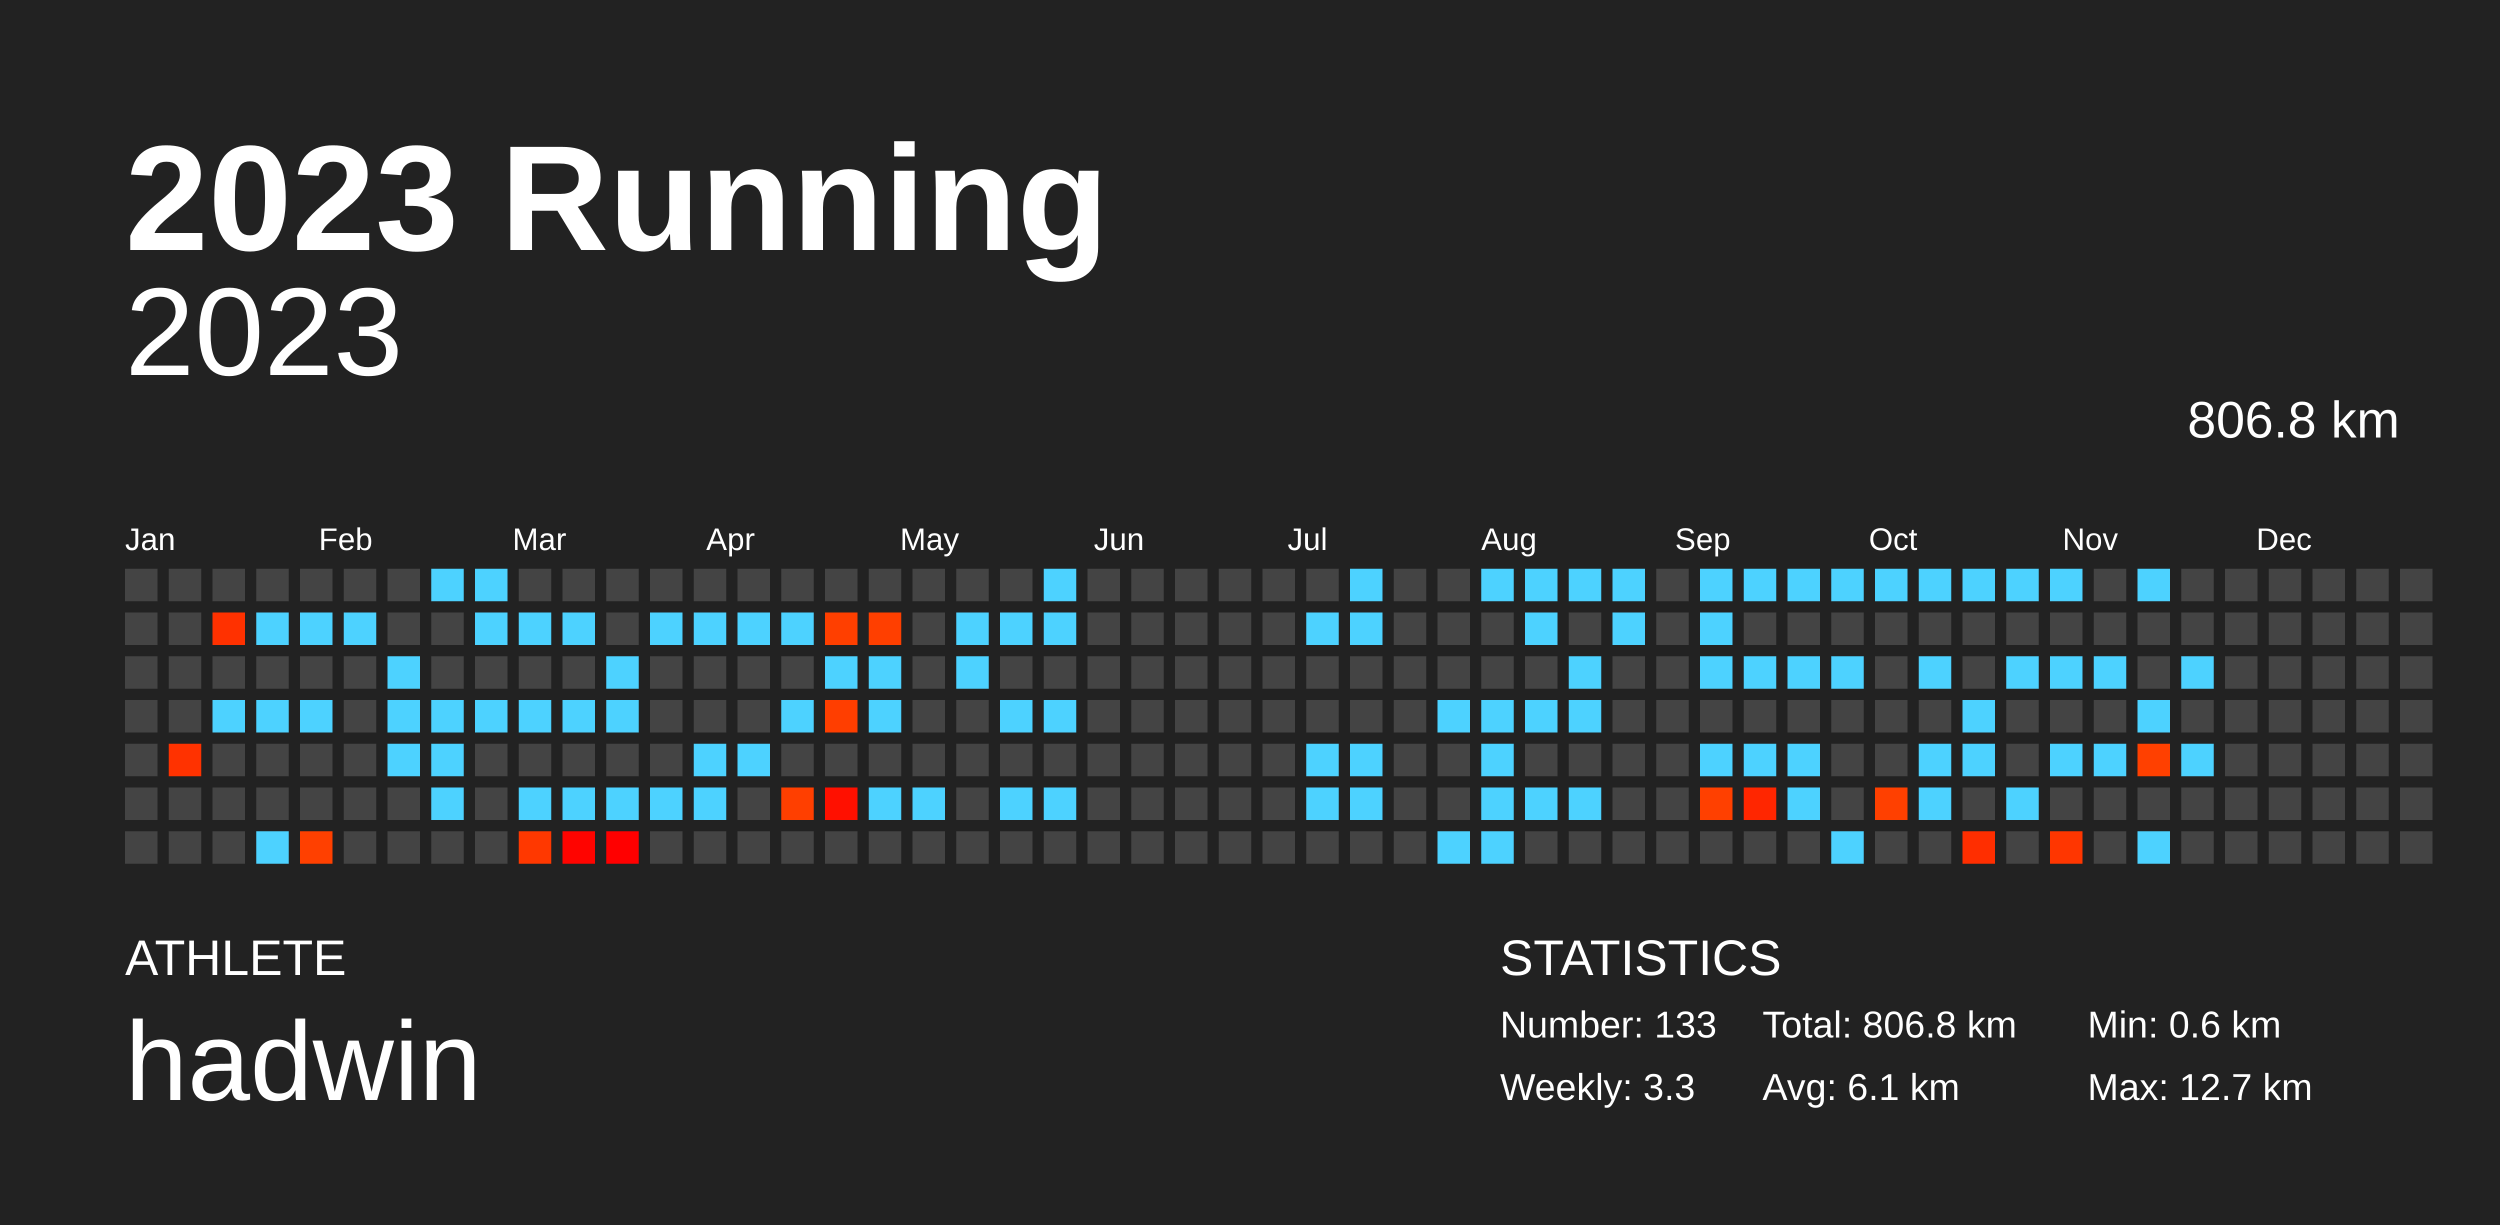
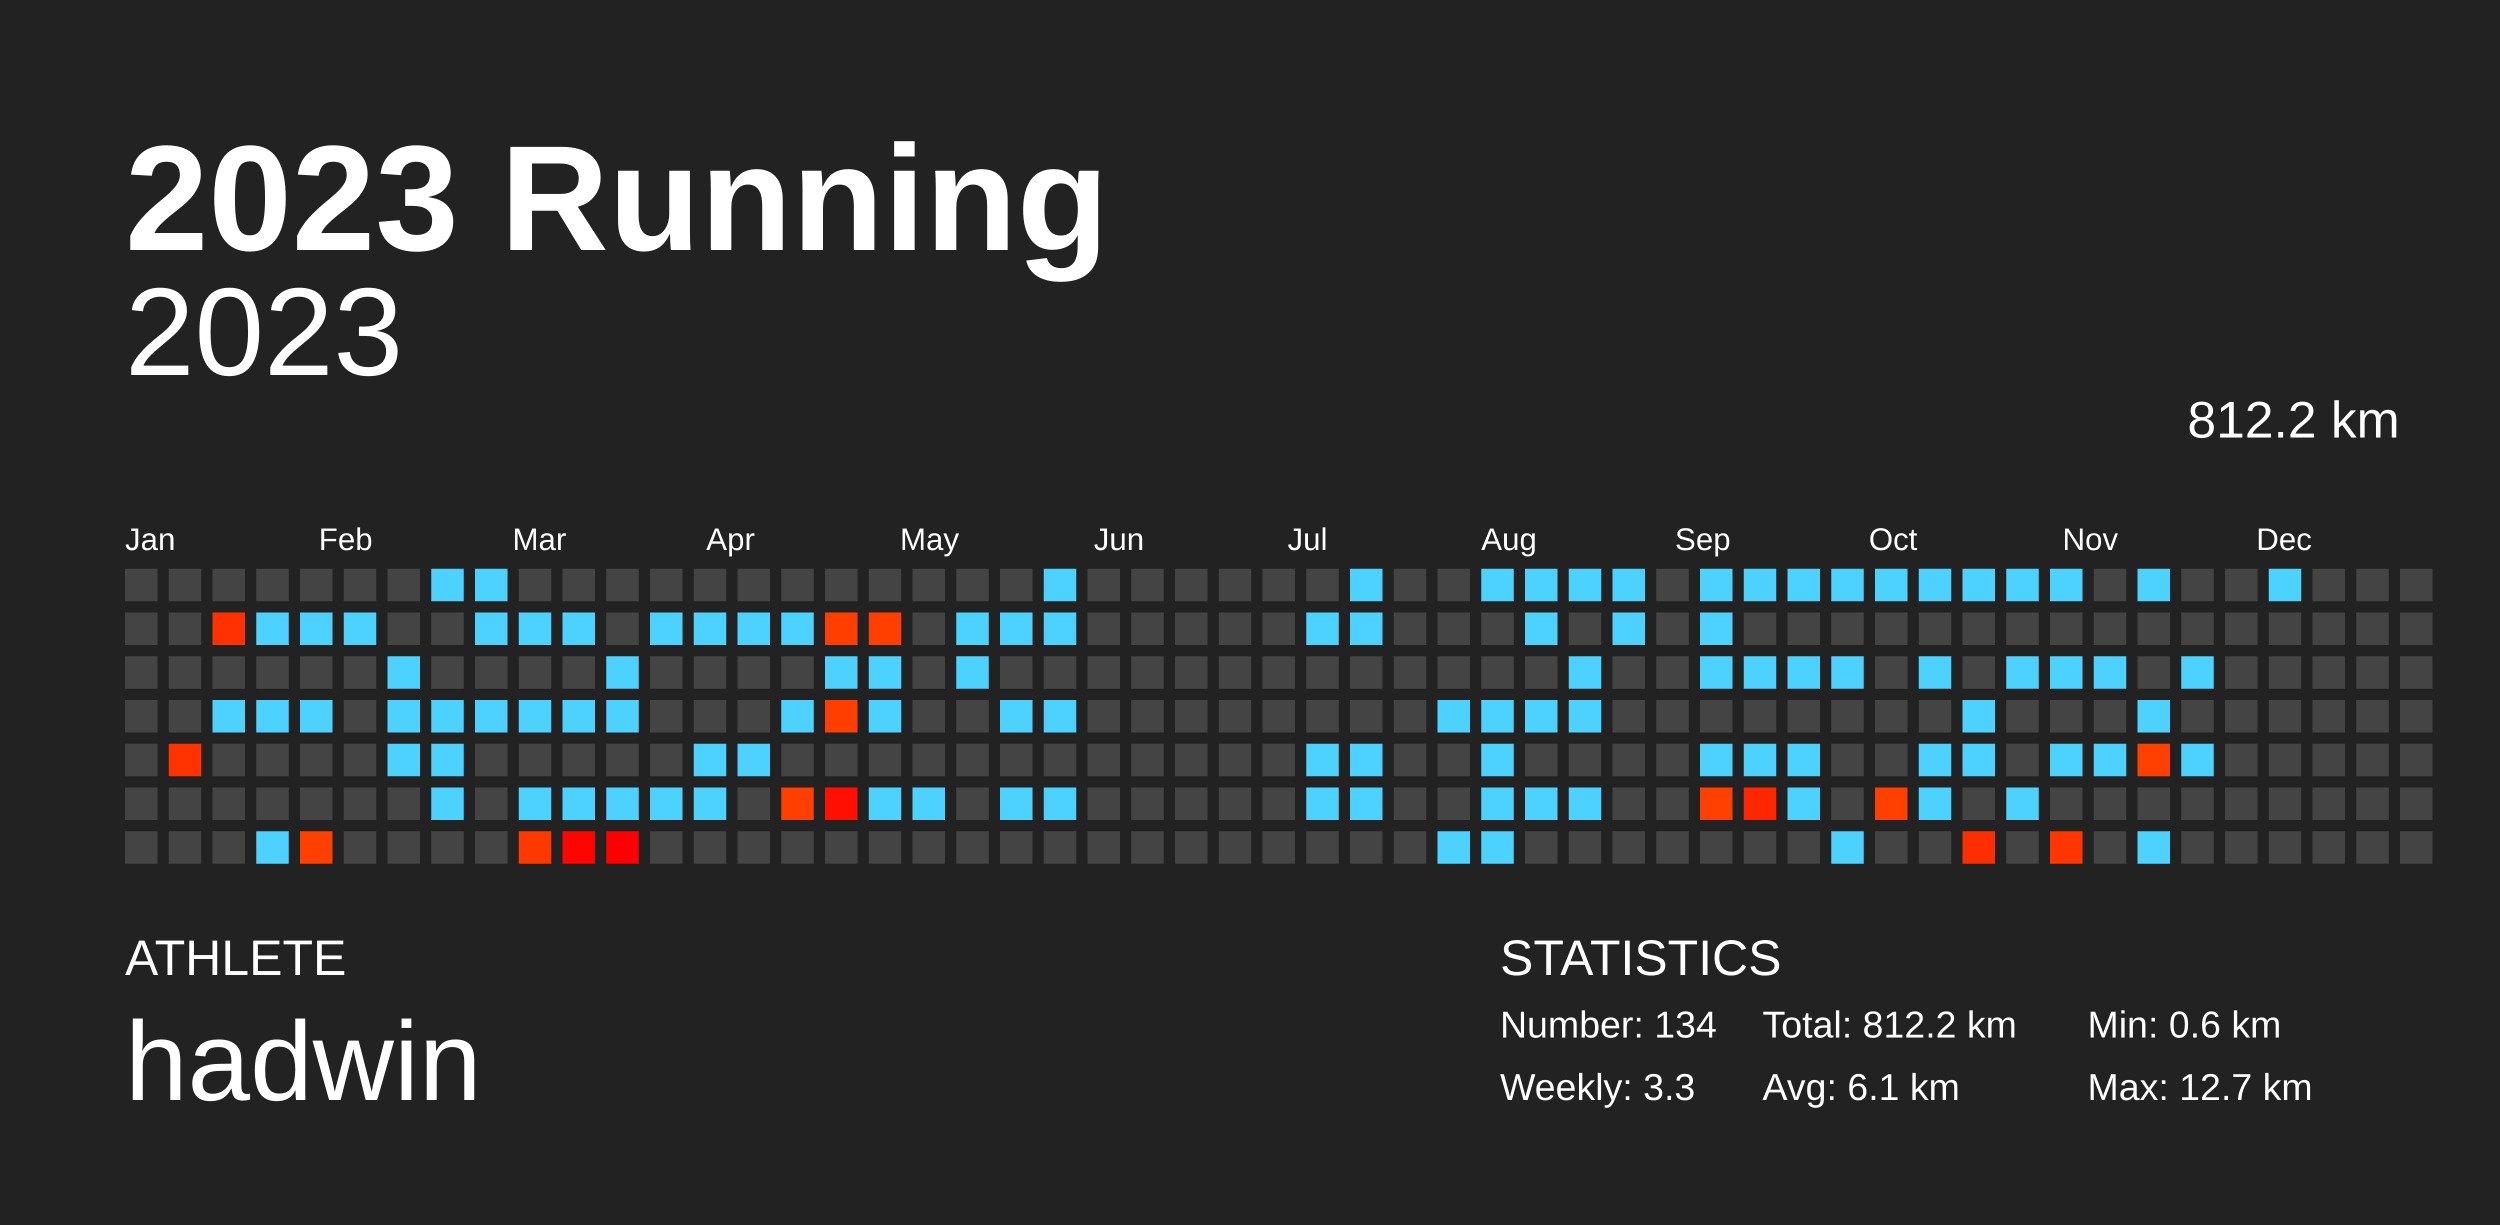
<svg xmlns="http://www.w3.org/2000/svg" baseProfile="full" height="98mm" version="1.1" viewBox="0,0,200,98" width="200mm">
  <defs />
  <rect fill="#222222" height="98" width="200" x="0" y="0" />
  <text fill="#FFFFFF" style="font-size:12px; font-family:Arial; font-weight:bold;" x="10" y="20">2023 Running</text>
  <text fill="#FFFFFF" style="font-size:4px; font-family:Arial" x="10" y="78">ATHLETE</text>
  <text fill="#FFFFFF" style="font-size:9px; font-family:Arial" x="10" y="88">hadwin</text>
  <text fill="#FFFFFF" style="font-size:4px; font-family:Arial" x="120" y="78">STATISTICS</text>
-   <text fill="#FFFFFF" style="font-size:3px; font-family:Arial" x="120" y="83">Number: 133</text>
+   <text fill="#FFFFFF" style="font-size:3px; font-family:Arial" x="120" y="83">Number: 134</text>
  <text fill="#FFFFFF" style="font-size:3px; font-family:Arial" x="120" y="88">Weekly: 3.3</text>
-   <text fill="#FFFFFF" style="font-size:3px; font-family:Arial" x="141" y="83">Total: 806.8 km</text>
+   <text fill="#FFFFFF" style="font-size:3px; font-family:Arial" x="141" y="83">Total: 812.2 km</text>
  <text fill="#FFFFFF" style="font-size:3px; font-family:Arial" x="141" y="88">Avg: 6.1 km</text>
  <text fill="#FFFFFF" style="font-size:3px; font-family:Arial" x="167" y="83">Min: 0.6 km</text>
  <text fill="#FFFFFF" style="font-size:3px; font-family:Arial" x="167" y="88">Max: 12.7 km</text>
  <text alignment-baseline="hanging" fill="#FFFFFF" style="font-size:10.0px; font-family:Arial;" x="10" y="30">2023</text>
-   <text alignment-baseline="hanging" fill="#FFFFFF" style="font-size:4.125px; font-family:Arial;" x="175" y="35">806.8 km</text>
+   <text alignment-baseline="hanging" fill="#FFFFFF" style="font-size:4.125px; font-family:Arial;" x="175" y="35">812.2 km</text>
  <text fill="#FFFFFF" style="font-size:2.5px; font-family:Arial" x="10.0" y="44">Jan</text>
  <text fill="#FFFFFF" style="font-size:2.5px; font-family:Arial" x="25.5" y="44">Feb</text>
  <text fill="#FFFFFF" style="font-size:2.5px; font-family:Arial" x="41.0" y="44">Mar</text>
  <text fill="#FFFFFF" style="font-size:2.5px; font-family:Arial" x="56.5" y="44">Apr</text>
  <text fill="#FFFFFF" style="font-size:2.5px; font-family:Arial" x="72.0" y="44">May</text>
  <text fill="#FFFFFF" style="font-size:2.5px; font-family:Arial" x="87.5" y="44">Jun</text>
  <text fill="#FFFFFF" style="font-size:2.5px; font-family:Arial" x="103.0" y="44">Jul</text>
  <text fill="#FFFFFF" style="font-size:2.5px; font-family:Arial" x="118.5" y="44">Aug</text>
  <text fill="#FFFFFF" style="font-size:2.5px; font-family:Arial" x="134.0" y="44">Sep</text>
  <text fill="#FFFFFF" style="font-size:2.5px; font-family:Arial" x="149.5" y="44">Oct</text>
  <text fill="#FFFFFF" style="font-size:2.5px; font-family:Arial" x="165.0" y="44">Nov</text>
  <text fill="#FFFFFF" style="font-size:2.5px; font-family:Arial" x="180.5" y="44">Dec</text>
  <rect fill="#444444" height="2.6" width="2.6" x="10.0" y="45.5" />
  <rect fill="#444444" height="2.6" width="2.6" x="10.0" y="49.0" />
  <rect fill="#444444" height="2.6" width="2.6" x="10.0" y="52.5" />
  <rect fill="#444444" height="2.6" width="2.6" x="10.0" y="56.0" />
  <rect fill="#444444" height="2.6" width="2.6" x="10.0" y="59.5" />
  <rect fill="#444444" height="2.6" width="2.6" x="10.0" y="63.0" />
  <rect fill="#444444" height="2.6" width="2.6" x="10.0" y="66.5" />
  <rect fill="#444444" height="2.6" width="2.6" x="13.5" y="45.5" />
  <rect fill="#444444" height="2.6" width="2.6" x="13.5" y="49.0" />
  <rect fill="#444444" height="2.6" width="2.6" x="13.5" y="52.5" />
  <rect fill="#444444" height="2.6" width="2.6" x="13.5" y="56.0" />
  <rect fill="#ff3200" height="2.6" width="2.6" x="13.5" y="59.5" />
  <rect fill="#444444" height="2.6" width="2.6" x="13.5" y="63.0" />
  <rect fill="#444444" height="2.6" width="2.6" x="13.5" y="66.5" />
  <rect fill="#444444" height="2.6" width="2.6" x="17.0" y="45.5" />
  <rect fill="#ff3100" height="2.6" width="2.6" x="17.0" y="49.0" />
  <rect fill="#444444" height="2.6" width="2.6" x="17.0" y="52.5" />
  <rect fill="#4dd2ff" height="2.6" width="2.6" x="17.0" y="56.0" />
  <rect fill="#444444" height="2.6" width="2.6" x="17.0" y="59.5" />
  <rect fill="#444444" height="2.6" width="2.6" x="17.0" y="63.0" />
  <rect fill="#444444" height="2.6" width="2.6" x="17.0" y="66.5" />
  <rect fill="#444444" height="2.6" width="2.6" x="20.5" y="45.5" />
  <rect fill="#4dd2ff" height="2.6" width="2.6" x="20.5" y="49.0" />
  <rect fill="#444444" height="2.6" width="2.6" x="20.5" y="52.5" />
  <rect fill="#4dd2ff" height="2.6" width="2.6" x="20.5" y="56.0" />
  <rect fill="#444444" height="2.6" width="2.6" x="20.5" y="59.5" />
  <rect fill="#444444" height="2.6" width="2.6" x="20.5" y="63.0" />
  <rect fill="#4dd2ff" height="2.6" width="2.6" x="20.5" y="66.5" />
  <rect fill="#444444" height="2.6" width="2.6" x="24.0" y="45.5" />
  <rect fill="#4dd2ff" height="2.6" width="2.6" x="24.0" y="49.0" />
  <rect fill="#444444" height="2.6" width="2.6" x="24.0" y="52.5" />
  <rect fill="#4dd2ff" height="2.6" width="2.6" x="24.0" y="56.0" />
  <rect fill="#444444" height="2.6" width="2.6" x="24.0" y="59.5" />
  <rect fill="#444444" height="2.6" width="2.6" x="24.0" y="63.0" />
  <rect fill="#ff4000" height="2.6" width="2.6" x="24.0" y="66.5" />
  <rect fill="#444444" height="2.6" width="2.6" x="27.5" y="45.5" />
  <rect fill="#4dd2ff" height="2.6" width="2.6" x="27.5" y="49.0" />
  <rect fill="#444444" height="2.6" width="2.6" x="27.5" y="52.5" />
  <rect fill="#444444" height="2.6" width="2.6" x="27.5" y="56.0" />
  <rect fill="#444444" height="2.6" width="2.6" x="27.5" y="59.5" />
  <rect fill="#444444" height="2.6" width="2.6" x="27.5" y="63.0" />
  <rect fill="#444444" height="2.6" width="2.6" x="27.5" y="66.5" />
  <rect fill="#444444" height="2.6" width="2.6" x="31.0" y="45.5" />
  <rect fill="#444444" height="2.6" width="2.6" x="31.0" y="49.0" />
  <rect fill="#4dd2ff" height="2.6" width="2.6" x="31.0" y="52.5" />
  <rect fill="#4dd2ff" height="2.6" width="2.6" x="31.0" y="56.0" />
  <rect fill="#4dd2ff" height="2.6" width="2.6" x="31.0" y="59.5" />
  <rect fill="#444444" height="2.6" width="2.6" x="31.0" y="63.0" />
  <rect fill="#444444" height="2.6" width="2.6" x="31.0" y="66.5" />
  <rect fill="#4dd2ff" height="2.6" width="2.6" x="34.5" y="45.5" />
  <rect fill="#444444" height="2.6" width="2.6" x="34.5" y="49.0" />
  <rect fill="#444444" height="2.6" width="2.6" x="34.5" y="52.5" />
  <rect fill="#4dd2ff" height="2.6" width="2.6" x="34.5" y="56.0" />
  <rect fill="#4dd2ff" height="2.6" width="2.6" x="34.5" y="59.5" />
  <rect fill="#4dd2ff" height="2.6" width="2.6" x="34.5" y="63.0" />
  <rect fill="#444444" height="2.6" width="2.6" x="34.5" y="66.5" />
  <rect fill="#4dd2ff" height="2.6" width="2.6" x="38.0" y="45.5" />
  <rect fill="#4dd2ff" height="2.6" width="2.6" x="38.0" y="49.0" />
  <rect fill="#444444" height="2.6" width="2.6" x="38.0" y="52.5" />
  <rect fill="#4dd2ff" height="2.6" width="2.6" x="38.0" y="56.0" />
  <rect fill="#444444" height="2.6" width="2.6" x="38.0" y="59.5" />
  <rect fill="#444444" height="2.6" width="2.6" x="38.0" y="63.0" />
  <rect fill="#444444" height="2.6" width="2.6" x="38.0" y="66.5" />
  <rect fill="#444444" height="2.6" width="2.6" x="41.5" y="45.5" />
  <rect fill="#4dd2ff" height="2.6" width="2.6" x="41.5" y="49.0" />
  <rect fill="#444444" height="2.6" width="2.6" x="41.5" y="52.5" />
  <rect fill="#4dd2ff" height="2.6" width="2.6" x="41.5" y="56.0" />
  <rect fill="#444444" height="2.6" width="2.6" x="41.5" y="59.5" />
  <rect fill="#4dd2ff" height="2.6" width="2.6" x="41.5" y="63.0" />
  <rect fill="#ff3800" height="2.6" width="2.6" x="41.5" y="66.5" />
  <rect fill="#444444" height="2.6" width="2.6" x="45.0" y="45.5" />
  <rect fill="#4dd2ff" height="2.6" width="2.6" x="45.0" y="49.0" />
  <rect fill="#444444" height="2.6" width="2.6" x="45.0" y="52.5" />
  <rect fill="#4dd2ff" height="2.6" width="2.6" x="45.0" y="56.0" />
  <rect fill="#444444" height="2.6" width="2.6" x="45.0" y="59.5" />
  <rect fill="#4dd2ff" height="2.6" width="2.6" x="45.0" y="63.0" />
  <rect fill="#ff0400" height="2.6" width="2.6" x="45.0" y="66.5" />
  <rect fill="#444444" height="2.6" width="2.6" x="48.5" y="45.5" />
  <rect fill="#444444" height="2.6" width="2.6" x="48.5" y="49.0" />
  <rect fill="#4dd2ff" height="2.6" width="2.6" x="48.5" y="52.5" />
  <rect fill="#4dd2ff" height="2.6" width="2.6" x="48.5" y="56.0" />
  <rect fill="#444444" height="2.6" width="2.6" x="48.5" y="59.5" />
  <rect fill="#4dd2ff" height="2.6" width="2.6" x="48.5" y="63.0" />
  <rect fill="#ff0000" height="2.6" width="2.6" x="48.5" y="66.5" />
  <rect fill="#444444" height="2.6" width="2.6" x="52.0" y="45.5" />
  <rect fill="#4dd2ff" height="2.6" width="2.6" x="52.0" y="49.0" />
  <rect fill="#444444" height="2.6" width="2.6" x="52.0" y="52.5" />
  <rect fill="#444444" height="2.6" width="2.6" x="52.0" y="56.0" />
  <rect fill="#444444" height="2.6" width="2.6" x="52.0" y="59.5" />
  <rect fill="#4dd2ff" height="2.6" width="2.6" x="52.0" y="63.0" />
  <rect fill="#444444" height="2.6" width="2.6" x="52.0" y="66.5" />
  <rect fill="#444444" height="2.6" width="2.6" x="55.5" y="45.5" />
  <rect fill="#4dd2ff" height="2.6" width="2.6" x="55.5" y="49.0" />
  <rect fill="#444444" height="2.6" width="2.6" x="55.5" y="52.5" />
  <rect fill="#444444" height="2.6" width="2.6" x="55.5" y="56.0" />
  <rect fill="#4dd2ff" height="2.6" width="2.6" x="55.5" y="59.5" />
  <rect fill="#4dd2ff" height="2.6" width="2.6" x="55.5" y="63.0" />
  <rect fill="#444444" height="2.6" width="2.6" x="55.5" y="66.5" />
  <rect fill="#444444" height="2.6" width="2.6" x="59.0" y="45.5" />
  <rect fill="#4dd2ff" height="2.6" width="2.6" x="59.0" y="49.0" />
  <rect fill="#444444" height="2.6" width="2.6" x="59.0" y="52.5" />
  <rect fill="#444444" height="2.6" width="2.6" x="59.0" y="56.0" />
  <rect fill="#4dd2ff" height="2.6" width="2.6" x="59.0" y="59.5" />
  <rect fill="#444444" height="2.6" width="2.6" x="59.0" y="63.0" />
  <rect fill="#444444" height="2.6" width="2.6" x="59.0" y="66.5" />
  <rect fill="#444444" height="2.6" width="2.6" x="62.5" y="45.5" />
  <rect fill="#4dd2ff" height="2.6" width="2.6" x="62.5" y="49.0" />
  <rect fill="#444444" height="2.6" width="2.6" x="62.5" y="52.5" />
  <rect fill="#4dd2ff" height="2.6" width="2.6" x="62.5" y="56.0" />
  <rect fill="#444444" height="2.6" width="2.6" x="62.5" y="59.5" />
  <rect fill="#ff3f00" height="2.6" width="2.6" x="62.5" y="63.0" />
  <rect fill="#444444" height="2.6" width="2.6" x="62.5" y="66.5" />
  <rect fill="#444444" height="2.6" width="2.6" x="66.0" y="45.5" />
  <rect fill="#ff3f00" height="2.6" width="2.6" x="66.0" y="49.0" />
  <rect fill="#4dd2ff" height="2.6" width="2.6" x="66.0" y="52.5" />
  <rect fill="#ff3e00" height="2.6" width="2.6" x="66.0" y="56.0" />
  <rect fill="#444444" height="2.6" width="2.6" x="66.0" y="59.5" />
  <rect fill="#ff1000" height="2.6" width="2.6" x="66.0" y="63.0" />
  <rect fill="#444444" height="2.6" width="2.6" x="66.0" y="66.5" />
  <rect fill="#444444" height="2.6" width="2.6" x="69.5" y="45.5" />
  <rect fill="#ff3f00" height="2.6" width="2.6" x="69.5" y="49.0" />
  <rect fill="#4dd2ff" height="2.6" width="2.6" x="69.5" y="52.5" />
  <rect fill="#4dd2ff" height="2.6" width="2.6" x="69.5" y="56.0" />
  <rect fill="#444444" height="2.6" width="2.6" x="69.5" y="59.5" />
  <rect fill="#4dd2ff" height="2.6" width="2.6" x="69.5" y="63.0" />
  <rect fill="#444444" height="2.6" width="2.6" x="69.5" y="66.5" />
  <rect fill="#444444" height="2.6" width="2.6" x="73.0" y="45.5" />
  <rect fill="#444444" height="2.6" width="2.6" x="73.0" y="49.0" />
  <rect fill="#444444" height="2.6" width="2.6" x="73.0" y="52.5" />
  <rect fill="#444444" height="2.6" width="2.6" x="73.0" y="56.0" />
  <rect fill="#444444" height="2.6" width="2.6" x="73.0" y="59.5" />
  <rect fill="#4dd2ff" height="2.6" width="2.6" x="73.0" y="63.0" />
  <rect fill="#444444" height="2.6" width="2.6" x="73.0" y="66.5" />
  <rect fill="#444444" height="2.6" width="2.6" x="76.5" y="45.5" />
  <rect fill="#4dd2ff" height="2.6" width="2.6" x="76.5" y="49.0" />
  <rect fill="#4dd2ff" height="2.6" width="2.6" x="76.5" y="52.5" />
  <rect fill="#444444" height="2.6" width="2.6" x="76.5" y="56.0" />
  <rect fill="#444444" height="2.6" width="2.6" x="76.5" y="59.5" />
  <rect fill="#444444" height="2.6" width="2.6" x="76.5" y="63.0" />
  <rect fill="#444444" height="2.6" width="2.6" x="76.5" y="66.5" />
  <rect fill="#444444" height="2.6" width="2.6" x="80.0" y="45.5" />
  <rect fill="#4dd2ff" height="2.6" width="2.6" x="80.0" y="49.0" />
  <rect fill="#444444" height="2.6" width="2.6" x="80.0" y="52.5" />
  <rect fill="#4dd2ff" height="2.6" width="2.6" x="80.0" y="56.0" />
  <rect fill="#444444" height="2.6" width="2.6" x="80.0" y="59.5" />
  <rect fill="#4dd2ff" height="2.6" width="2.6" x="80.0" y="63.0" />
  <rect fill="#444444" height="2.6" width="2.6" x="80.0" y="66.5" />
  <rect fill="#4dd2ff" height="2.6" width="2.6" x="83.5" y="45.5" />
  <rect fill="#4dd2ff" height="2.6" width="2.6" x="83.5" y="49.0" />
  <rect fill="#444444" height="2.6" width="2.6" x="83.5" y="52.5" />
  <rect fill="#4dd2ff" height="2.6" width="2.6" x="83.5" y="56.0" />
  <rect fill="#444444" height="2.6" width="2.6" x="83.5" y="59.5" />
  <rect fill="#4dd2ff" height="2.6" width="2.6" x="83.5" y="63.0" />
  <rect fill="#444444" height="2.6" width="2.6" x="83.5" y="66.5" />
  <rect fill="#444444" height="2.6" width="2.6" x="87.0" y="45.5" />
  <rect fill="#444444" height="2.6" width="2.6" x="87.0" y="49.0" />
  <rect fill="#444444" height="2.6" width="2.6" x="87.0" y="52.5" />
  <rect fill="#444444" height="2.6" width="2.6" x="87.0" y="56.0" />
  <rect fill="#444444" height="2.6" width="2.6" x="87.0" y="59.5" />
  <rect fill="#444444" height="2.6" width="2.6" x="87.0" y="63.0" />
  <rect fill="#444444" height="2.6" width="2.6" x="87.0" y="66.5" />
  <rect fill="#444444" height="2.6" width="2.6" x="90.5" y="45.5" />
  <rect fill="#444444" height="2.6" width="2.6" x="90.5" y="49.0" />
  <rect fill="#444444" height="2.6" width="2.6" x="90.5" y="52.5" />
  <rect fill="#444444" height="2.6" width="2.6" x="90.5" y="56.0" />
  <rect fill="#444444" height="2.6" width="2.6" x="90.5" y="59.5" />
  <rect fill="#444444" height="2.6" width="2.6" x="90.5" y="63.0" />
  <rect fill="#444444" height="2.6" width="2.6" x="90.5" y="66.5" />
  <rect fill="#444444" height="2.6" width="2.6" x="94.0" y="45.5" />
  <rect fill="#444444" height="2.6" width="2.6" x="94.0" y="49.0" />
  <rect fill="#444444" height="2.6" width="2.6" x="94.0" y="52.5" />
  <rect fill="#444444" height="2.6" width="2.6" x="94.0" y="56.0" />
  <rect fill="#444444" height="2.6" width="2.6" x="94.0" y="59.5" />
  <rect fill="#444444" height="2.6" width="2.6" x="94.0" y="63.0" />
  <rect fill="#444444" height="2.6" width="2.6" x="94.0" y="66.5" />
  <rect fill="#444444" height="2.6" width="2.6" x="97.5" y="45.5" />
  <rect fill="#444444" height="2.6" width="2.6" x="97.5" y="49.0" />
  <rect fill="#444444" height="2.6" width="2.6" x="97.5" y="52.5" />
  <rect fill="#444444" height="2.6" width="2.6" x="97.5" y="56.0" />
  <rect fill="#444444" height="2.6" width="2.6" x="97.5" y="59.5" />
  <rect fill="#444444" height="2.6" width="2.6" x="97.5" y="63.0" />
  <rect fill="#444444" height="2.6" width="2.6" x="97.5" y="66.5" />
  <rect fill="#444444" height="2.6" width="2.6" x="101.0" y="45.5" />
  <rect fill="#444444" height="2.6" width="2.6" x="101.0" y="49.0" />
  <rect fill="#444444" height="2.6" width="2.6" x="101.0" y="52.5" />
  <rect fill="#444444" height="2.6" width="2.6" x="101.0" y="56.0" />
  <rect fill="#444444" height="2.6" width="2.6" x="101.0" y="59.5" />
  <rect fill="#444444" height="2.6" width="2.6" x="101.0" y="63.0" />
  <rect fill="#444444" height="2.6" width="2.6" x="101.0" y="66.5" />
  <rect fill="#444444" height="2.6" width="2.6" x="104.5" y="45.5" />
  <rect fill="#4dd2ff" height="2.6" width="2.6" x="104.5" y="49.0" />
  <rect fill="#444444" height="2.6" width="2.6" x="104.5" y="52.5" />
  <rect fill="#444444" height="2.6" width="2.6" x="104.5" y="56.0" />
  <rect fill="#4dd2ff" height="2.6" width="2.6" x="104.5" y="59.5" />
  <rect fill="#4dd2ff" height="2.6" width="2.6" x="104.5" y="63.0" />
  <rect fill="#444444" height="2.6" width="2.6" x="104.5" y="66.5" />
  <rect fill="#4dd2ff" height="2.6" width="2.6" x="108.0" y="45.5" />
  <rect fill="#4dd2ff" height="2.6" width="2.6" x="108.0" y="49.0" />
  <rect fill="#444444" height="2.6" width="2.6" x="108.0" y="52.5" />
  <rect fill="#444444" height="2.6" width="2.6" x="108.0" y="56.0" />
  <rect fill="#4dd2ff" height="2.6" width="2.6" x="108.0" y="59.5" />
  <rect fill="#4dd2ff" height="2.6" width="2.6" x="108.0" y="63.0" />
  <rect fill="#444444" height="2.6" width="2.6" x="108.0" y="66.5" />
  <rect fill="#444444" height="2.6" width="2.6" x="111.5" y="45.5" />
  <rect fill="#444444" height="2.6" width="2.6" x="111.5" y="49.0" />
  <rect fill="#444444" height="2.6" width="2.6" x="111.5" y="52.5" />
  <rect fill="#444444" height="2.6" width="2.6" x="111.5" y="56.0" />
  <rect fill="#444444" height="2.6" width="2.6" x="111.5" y="59.5" />
  <rect fill="#444444" height="2.6" width="2.6" x="111.5" y="63.0" />
  <rect fill="#444444" height="2.6" width="2.6" x="111.5" y="66.5" />
  <rect fill="#444444" height="2.6" width="2.6" x="115.0" y="45.5" />
  <rect fill="#444444" height="2.6" width="2.6" x="115.0" y="49.0" />
  <rect fill="#444444" height="2.6" width="2.6" x="115.0" y="52.5" />
  <rect fill="#4dd2ff" height="2.6" width="2.6" x="115.0" y="56.0" />
  <rect fill="#444444" height="2.6" width="2.6" x="115.0" y="59.5" />
  <rect fill="#444444" height="2.6" width="2.6" x="115.0" y="63.0" />
  <rect fill="#4dd2ff" height="2.6" width="2.6" x="115.0" y="66.5" />
  <rect fill="#4dd2ff" height="2.6" width="2.6" x="118.5" y="45.5" />
  <rect fill="#444444" height="2.6" width="2.6" x="118.5" y="49.0" />
  <rect fill="#444444" height="2.6" width="2.6" x="118.5" y="52.5" />
  <rect fill="#4dd2ff" height="2.6" width="2.6" x="118.5" y="56.0" />
  <rect fill="#4dd2ff" height="2.6" width="2.6" x="118.5" y="59.5" />
  <rect fill="#4dd2ff" height="2.6" width="2.6" x="118.5" y="63.0" />
  <rect fill="#4dd2ff" height="2.6" width="2.6" x="118.5" y="66.5" />
  <rect fill="#4dd2ff" height="2.6" width="2.6" x="122.0" y="45.5" />
  <rect fill="#4dd2ff" height="2.6" width="2.6" x="122.0" y="49.0" />
  <rect fill="#444444" height="2.6" width="2.6" x="122.0" y="52.5" />
  <rect fill="#4dd2ff" height="2.6" width="2.6" x="122.0" y="56.0" />
  <rect fill="#444444" height="2.6" width="2.6" x="122.0" y="59.5" />
  <rect fill="#4dd2ff" height="2.6" width="2.6" x="122.0" y="63.0" />
  <rect fill="#444444" height="2.6" width="2.6" x="122.0" y="66.5" />
  <rect fill="#4dd2ff" height="2.6" width="2.6" x="125.5" y="45.5" />
  <rect fill="#444444" height="2.6" width="2.6" x="125.5" y="49.0" />
  <rect fill="#4dd2ff" height="2.6" width="2.6" x="125.5" y="52.5" />
  <rect fill="#4dd2ff" height="2.6" width="2.6" x="125.5" y="56.0" />
  <rect fill="#444444" height="2.6" width="2.6" x="125.5" y="59.5" />
  <rect fill="#4dd2ff" height="2.6" width="2.6" x="125.5" y="63.0" />
  <rect fill="#444444" height="2.6" width="2.6" x="125.5" y="66.5" />
  <rect fill="#4dd2ff" height="2.6" width="2.6" x="129.0" y="45.5" />
  <rect fill="#4dd2ff" height="2.6" width="2.6" x="129.0" y="49.0" />
  <rect fill="#444444" height="2.6" width="2.6" x="129.0" y="52.5" />
  <rect fill="#444444" height="2.6" width="2.6" x="129.0" y="56.0" />
  <rect fill="#444444" height="2.6" width="2.6" x="129.0" y="59.5" />
  <rect fill="#444444" height="2.6" width="2.6" x="129.0" y="63.0" />
  <rect fill="#444444" height="2.6" width="2.6" x="129.0" y="66.5" />
  <rect fill="#444444" height="2.6" width="2.6" x="132.5" y="45.5" />
  <rect fill="#444444" height="2.6" width="2.6" x="132.5" y="49.0" />
  <rect fill="#444444" height="2.6" width="2.6" x="132.5" y="52.5" />
  <rect fill="#444444" height="2.6" width="2.6" x="132.5" y="56.0" />
  <rect fill="#444444" height="2.6" width="2.6" x="132.5" y="59.5" />
  <rect fill="#444444" height="2.6" width="2.6" x="132.5" y="63.0" />
  <rect fill="#444444" height="2.6" width="2.6" x="132.5" y="66.5" />
  <rect fill="#4dd2ff" height="2.6" width="2.6" x="136.0" y="45.5" />
  <rect fill="#4dd2ff" height="2.6" width="2.6" x="136.0" y="49.0" />
  <rect fill="#4dd2ff" height="2.6" width="2.6" x="136.0" y="52.5" />
  <rect fill="#444444" height="2.6" width="2.6" x="136.0" y="56.0" />
  <rect fill="#4dd2ff" height="2.6" width="2.6" x="136.0" y="59.5" />
  <rect fill="#ff4000" height="2.6" width="2.6" x="136.0" y="63.0" />
  <rect fill="#444444" height="2.6" width="2.6" x="136.0" y="66.5" />
  <rect fill="#4dd2ff" height="2.6" width="2.6" x="139.5" y="45.5" />
  <rect fill="#444444" height="2.6" width="2.6" x="139.5" y="49.0" />
  <rect fill="#4dd2ff" height="2.6" width="2.6" x="139.5" y="52.5" />
  <rect fill="#444444" height="2.6" width="2.6" x="139.5" y="56.0" />
  <rect fill="#4dd2ff" height="2.6" width="2.6" x="139.5" y="59.5" />
  <rect fill="#ff2600" height="2.6" width="2.6" x="139.5" y="63.0" />
  <rect fill="#444444" height="2.6" width="2.6" x="139.5" y="66.5" />
  <rect fill="#4dd2ff" height="2.6" width="2.6" x="143.0" y="45.5" />
  <rect fill="#444444" height="2.6" width="2.6" x="143.0" y="49.0" />
  <rect fill="#4dd2ff" height="2.6" width="2.6" x="143.0" y="52.5" />
  <rect fill="#444444" height="2.6" width="2.6" x="143.0" y="56.0" />
  <rect fill="#4dd2ff" height="2.6" width="2.6" x="143.0" y="59.5" />
  <rect fill="#4dd2ff" height="2.6" width="2.6" x="143.0" y="63.0" />
  <rect fill="#444444" height="2.6" width="2.6" x="143.0" y="66.5" />
  <rect fill="#4dd2ff" height="2.6" width="2.6" x="146.5" y="45.5" />
  <rect fill="#444444" height="2.6" width="2.6" x="146.5" y="49.0" />
  <rect fill="#4dd2ff" height="2.6" width="2.6" x="146.5" y="52.5" />
  <rect fill="#444444" height="2.6" width="2.6" x="146.5" y="56.0" />
  <rect fill="#444444" height="2.6" width="2.6" x="146.5" y="59.5" />
  <rect fill="#444444" height="2.6" width="2.6" x="146.5" y="63.0" />
  <rect fill="#4dd2ff" height="2.6" width="2.6" x="146.5" y="66.5" />
  <rect fill="#4dd2ff" height="2.6" width="2.6" x="150.0" y="45.5" />
  <rect fill="#444444" height="2.6" width="2.6" x="150.0" y="49.0" />
  <rect fill="#444444" height="2.6" width="2.6" x="150.0" y="52.5" />
  <rect fill="#444444" height="2.6" width="2.6" x="150.0" y="56.0" />
  <rect fill="#444444" height="2.6" width="2.6" x="150.0" y="59.5" />
  <rect fill="#ff4000" height="2.6" width="2.6" x="150.0" y="63.0" />
  <rect fill="#444444" height="2.6" width="2.6" x="150.0" y="66.5" />
  <rect fill="#4dd2ff" height="2.6" width="2.6" x="153.5" y="45.5" />
  <rect fill="#444444" height="2.6" width="2.6" x="153.5" y="49.0" />
  <rect fill="#4dd2ff" height="2.6" width="2.6" x="153.5" y="52.5" />
  <rect fill="#444444" height="2.6" width="2.6" x="153.5" y="56.0" />
  <rect fill="#4dd2ff" height="2.6" width="2.6" x="153.5" y="59.5" />
  <rect fill="#4dd2ff" height="2.6" width="2.6" x="153.5" y="63.0" />
  <rect fill="#444444" height="2.6" width="2.6" x="153.5" y="66.5" />
  <rect fill="#4dd2ff" height="2.6" width="2.6" x="157.0" y="45.5" />
  <rect fill="#444444" height="2.6" width="2.6" x="157.0" y="49.0" />
  <rect fill="#444444" height="2.6" width="2.6" x="157.0" y="52.5" />
  <rect fill="#4dd2ff" height="2.6" width="2.6" x="157.0" y="56.0" />
  <rect fill="#4dd2ff" height="2.6" width="2.6" x="157.0" y="59.5" />
  <rect fill="#444444" height="2.6" width="2.6" x="157.0" y="63.0" />
  <rect fill="#ff2e00" height="2.6" width="2.6" x="157.0" y="66.5" />
  <rect fill="#4dd2ff" height="2.6" width="2.6" x="160.5" y="45.5" />
  <rect fill="#444444" height="2.6" width="2.6" x="160.5" y="49.0" />
  <rect fill="#4dd2ff" height="2.6" width="2.6" x="160.5" y="52.5" />
  <rect fill="#444444" height="2.6" width="2.6" x="160.5" y="56.0" />
  <rect fill="#444444" height="2.6" width="2.6" x="160.5" y="59.5" />
  <rect fill="#4dd2ff" height="2.6" width="2.6" x="160.5" y="63.0" />
  <rect fill="#444444" height="2.6" width="2.6" x="160.5" y="66.5" />
  <rect fill="#4dd2ff" height="2.6" width="2.6" x="164.0" y="45.5" />
  <rect fill="#444444" height="2.6" width="2.6" x="164.0" y="49.0" />
  <rect fill="#4dd2ff" height="2.6" width="2.6" x="164.0" y="52.5" />
  <rect fill="#444444" height="2.6" width="2.6" x="164.0" y="56.0" />
  <rect fill="#4dd2ff" height="2.6" width="2.6" x="164.0" y="59.5" />
  <rect fill="#444444" height="2.6" width="2.6" x="164.0" y="63.0" />
  <rect fill="#ff3600" height="2.6" width="2.6" x="164.0" y="66.5" />
  <rect fill="#444444" height="2.6" width="2.6" x="167.5" y="45.5" />
  <rect fill="#444444" height="2.6" width="2.6" x="167.5" y="49.0" />
  <rect fill="#4dd2ff" height="2.6" width="2.6" x="167.5" y="52.5" />
  <rect fill="#444444" height="2.6" width="2.6" x="167.5" y="56.0" />
  <rect fill="#4dd2ff" height="2.6" width="2.6" x="167.5" y="59.5" />
  <rect fill="#444444" height="2.6" width="2.6" x="167.5" y="63.0" />
  <rect fill="#444444" height="2.6" width="2.6" x="167.5" y="66.5" />
  <rect fill="#4dd2ff" height="2.6" width="2.6" x="171.0" y="45.5" />
  <rect fill="#444444" height="2.6" width="2.6" x="171.0" y="49.0" />
  <rect fill="#444444" height="2.6" width="2.6" x="171.0" y="52.5" />
  <rect fill="#4dd2ff" height="2.6" width="2.6" x="171.0" y="56.0" />
  <rect fill="#ff4000" height="2.6" width="2.6" x="171.0" y="59.5" />
  <rect fill="#444444" height="2.6" width="2.6" x="171.0" y="63.0" />
  <rect fill="#4dd2ff" height="2.6" width="2.6" x="171.0" y="66.5" />
  <rect fill="#444444" height="2.6" width="2.6" x="174.5" y="45.5" />
  <rect fill="#444444" height="2.6" width="2.6" x="174.5" y="49.0" />
  <rect fill="#4dd2ff" height="2.6" width="2.6" x="174.5" y="52.5" />
  <rect fill="#444444" height="2.6" width="2.6" x="174.5" y="56.0" />
  <rect fill="#4dd2ff" height="2.6" width="2.6" x="174.5" y="59.5" />
  <rect fill="#444444" height="2.6" width="2.6" x="174.5" y="63.0" />
  <rect fill="#444444" height="2.6" width="2.6" x="174.5" y="66.5" />
  <rect fill="#444444" height="2.6" width="2.6" x="178.0" y="45.5" />
  <rect fill="#444444" height="2.6" width="2.6" x="178.0" y="49.0" />
  <rect fill="#444444" height="2.6" width="2.6" x="178.0" y="52.5" />
  <rect fill="#444444" height="2.6" width="2.6" x="178.0" y="56.0" />
  <rect fill="#444444" height="2.6" width="2.6" x="178.0" y="59.5" />
  <rect fill="#444444" height="2.6" width="2.6" x="178.0" y="63.0" />
  <rect fill="#444444" height="2.6" width="2.6" x="178.0" y="66.5" />
-   <rect fill="#444444" height="2.6" width="2.6" x="181.5" y="45.5" />
+   <rect fill="#4dd2ff" height="2.6" width="2.6" x="181.5" y="45.5" />
  <rect fill="#444444" height="2.6" width="2.6" x="181.5" y="49.0" />
  <rect fill="#444444" height="2.6" width="2.6" x="181.5" y="52.5" />
  <rect fill="#444444" height="2.6" width="2.6" x="181.5" y="56.0" />
  <rect fill="#444444" height="2.6" width="2.6" x="181.5" y="59.5" />
  <rect fill="#444444" height="2.6" width="2.6" x="181.5" y="63.0" />
  <rect fill="#444444" height="2.6" width="2.6" x="181.5" y="66.5" />
  <rect fill="#444444" height="2.6" width="2.6" x="185.0" y="45.5" />
  <rect fill="#444444" height="2.6" width="2.6" x="185.0" y="49.0" />
  <rect fill="#444444" height="2.6" width="2.6" x="185.0" y="52.5" />
  <rect fill="#444444" height="2.6" width="2.6" x="185.0" y="56.0" />
  <rect fill="#444444" height="2.6" width="2.6" x="185.0" y="59.5" />
  <rect fill="#444444" height="2.6" width="2.6" x="185.0" y="63.0" />
  <rect fill="#444444" height="2.6" width="2.6" x="185.0" y="66.5" />
  <rect fill="#444444" height="2.6" width="2.6" x="188.5" y="45.5" />
  <rect fill="#444444" height="2.6" width="2.6" x="188.5" y="49.0" />
  <rect fill="#444444" height="2.6" width="2.6" x="188.5" y="52.5" />
  <rect fill="#444444" height="2.6" width="2.6" x="188.5" y="56.0" />
  <rect fill="#444444" height="2.6" width="2.6" x="188.5" y="59.5" />
  <rect fill="#444444" height="2.6" width="2.6" x="188.5" y="63.0" />
  <rect fill="#444444" height="2.6" width="2.6" x="188.5" y="66.5" />
  <rect fill="#444444" height="2.6" width="2.6" x="192.0" y="45.5" />
  <rect fill="#444444" height="2.6" width="2.6" x="192.0" y="49.0" />
  <rect fill="#444444" height="2.6" width="2.6" x="192.0" y="52.5" />
  <rect fill="#444444" height="2.6" width="2.6" x="192.0" y="56.0" />
  <rect fill="#444444" height="2.6" width="2.6" x="192.0" y="59.5" />
  <rect fill="#444444" height="2.6" width="2.6" x="192.0" y="63.0" />
  <rect fill="#444444" height="2.6" width="2.6" x="192.0" y="66.5" />
</svg>
